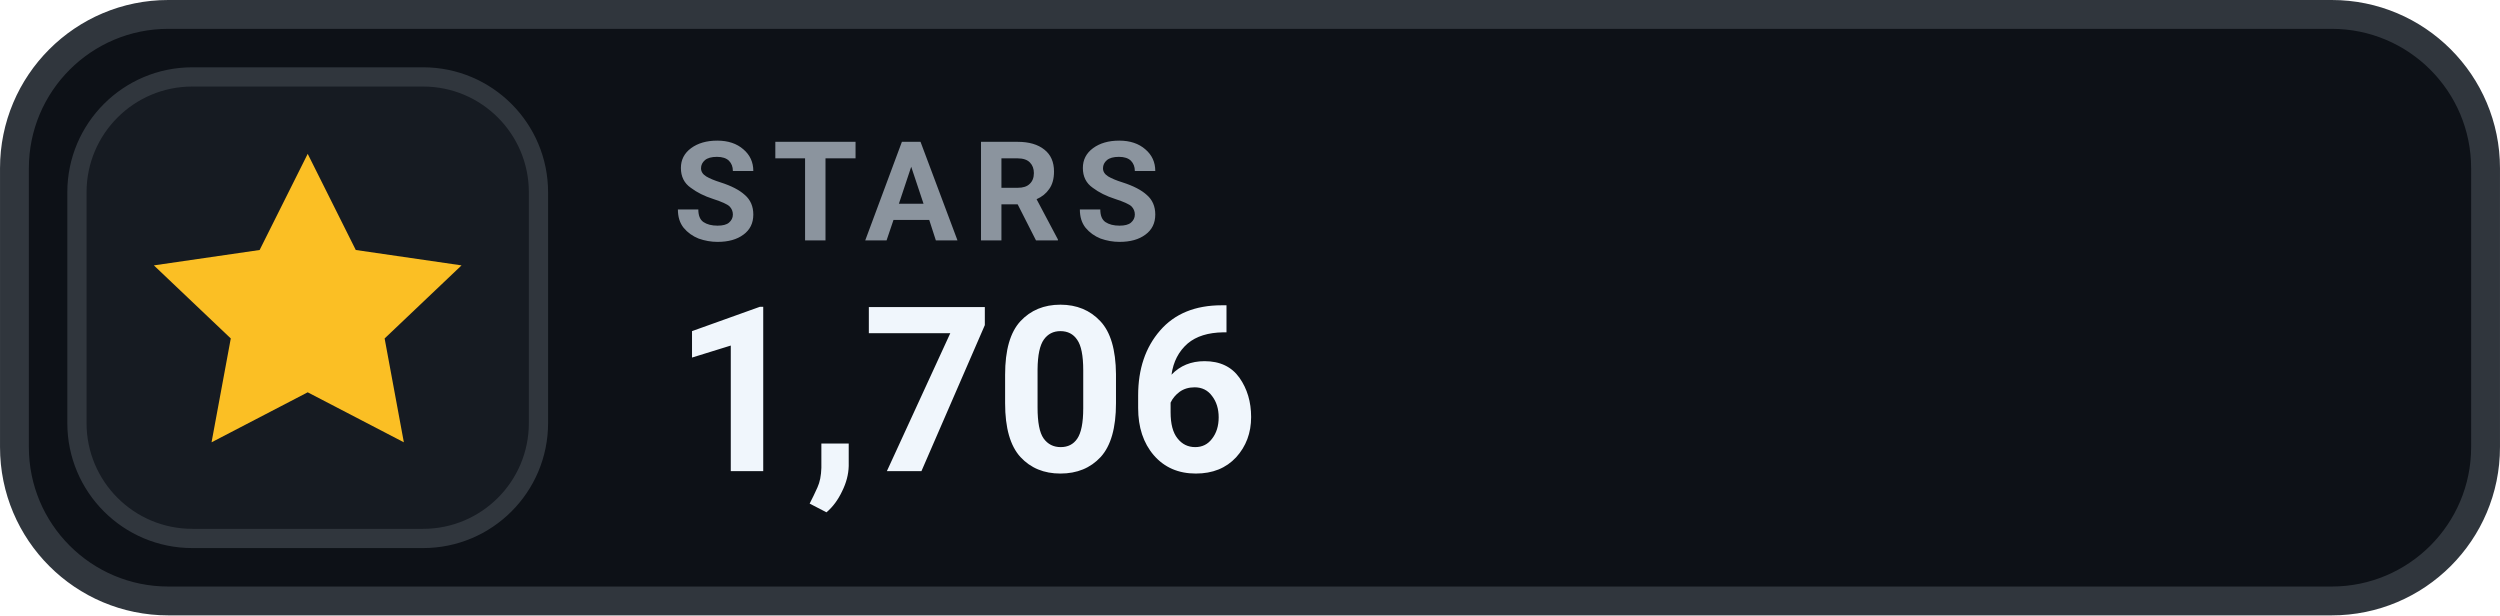
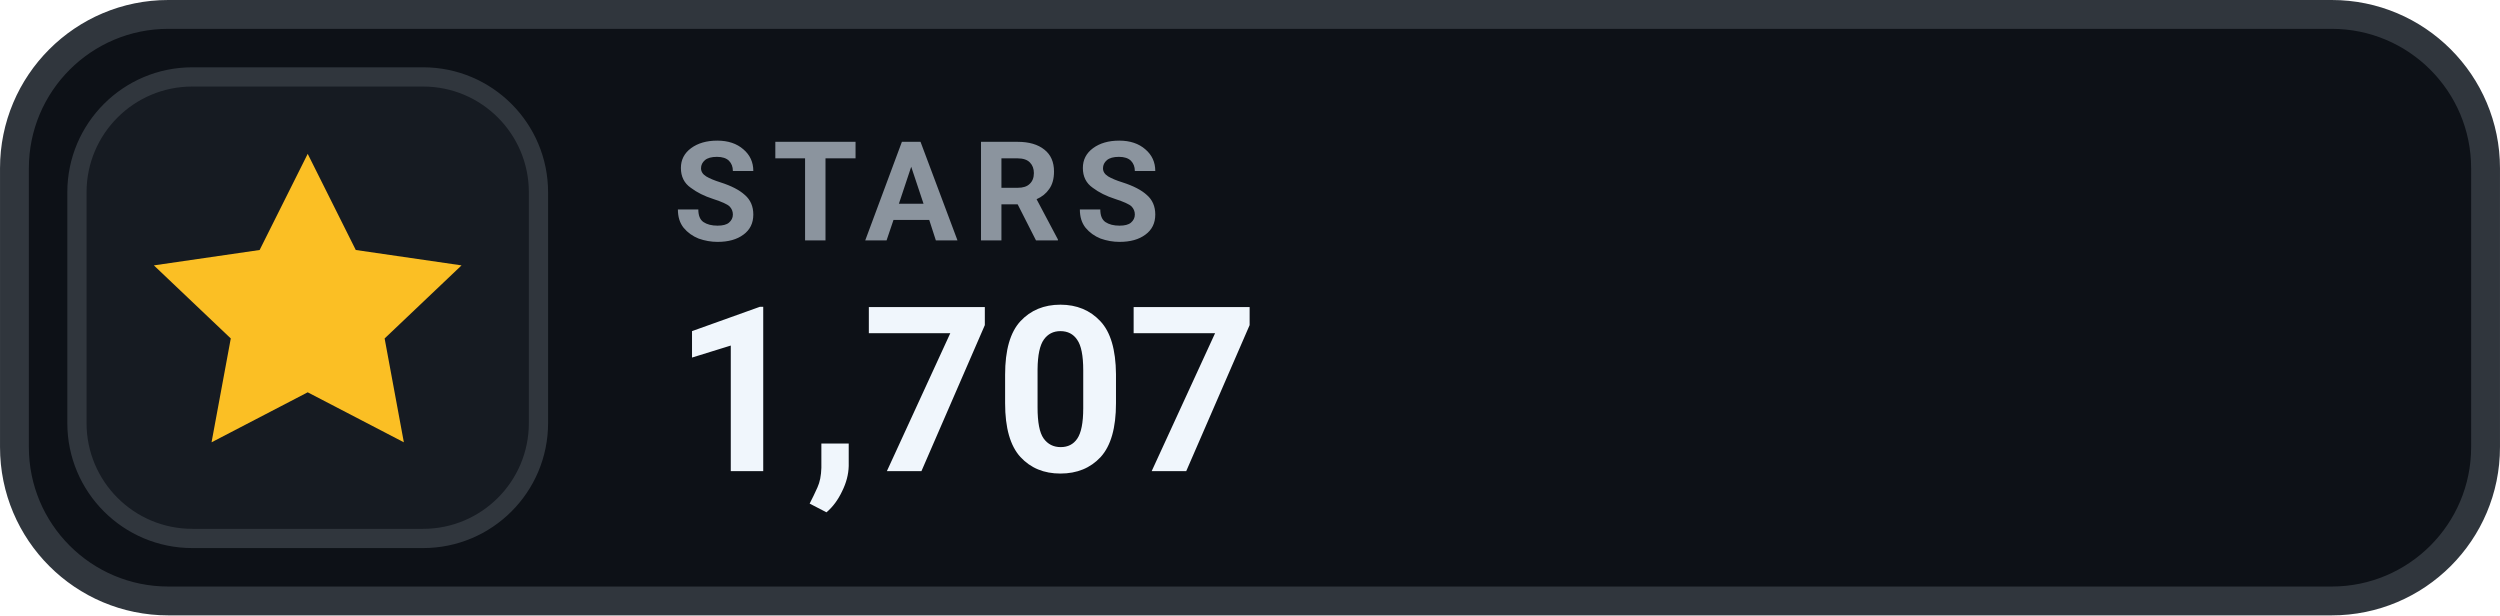
- <svg xmlns="http://www.w3.org/2000/svg" width="126" height="31.015" viewBox="0 0 130 32" role="img" aria-label="STARS 1,706">
+ <svg xmlns="http://www.w3.org/2000/svg" width="126" height="31.015" viewBox="0 0 130 32" role="img" aria-label="STARS 1,707">
  <rect x=".75" y=".75" width="128.5" height="30.5" rx="8" fill="#0D1117" stroke="#30363D" stroke-width="1.5" />
  <rect x="4" y="4" width="24" height="24" rx="6" fill="#161B22" stroke="#30363D" stroke-width="1" />
  <g transform="translate(16 16)" style="color:#FBBF24;">
    <path d="M0 -8 l2.5 5 5.5 .8 -4 3.8 1 5.4 -5 -2.6 -5 2.6 1 -5.4 -4 -3.8 5.5 -.8 Z" fill="currentColor" />
  </g>
  <text x="35" y="12.5" fill="#8B949E" font-family="-apple-system,BlinkMacSystemFont,'Segoe UI',Roboto,Helvetica,Arial,sans-serif" font-size="7.2" font-weight="700" letter-spacing=".75">STARS</text>
-   <text x="35" y="24.5" fill="#F0F6FC" font-family="-apple-system,BlinkMacSystemFont,'Segoe UI',Roboto,Helvetica,Arial,sans-serif" font-size="12" font-weight="700">1,706</text>
+   <text x="35" y="24.5" fill="#F0F6FC" font-family="-apple-system,BlinkMacSystemFont,'Segoe UI',Roboto,Helvetica,Arial,sans-serif" font-size="12" font-weight="700">1,707</text>
</svg>
